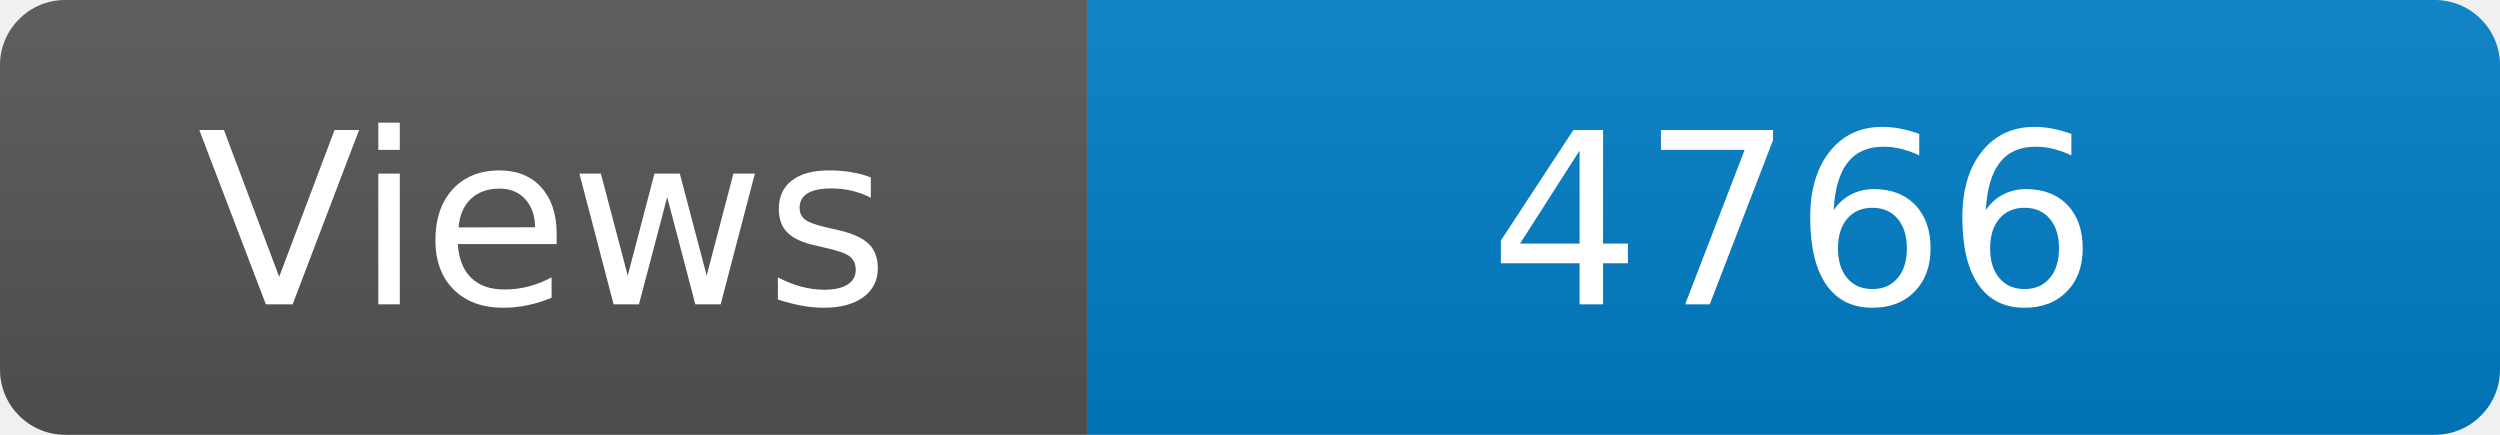
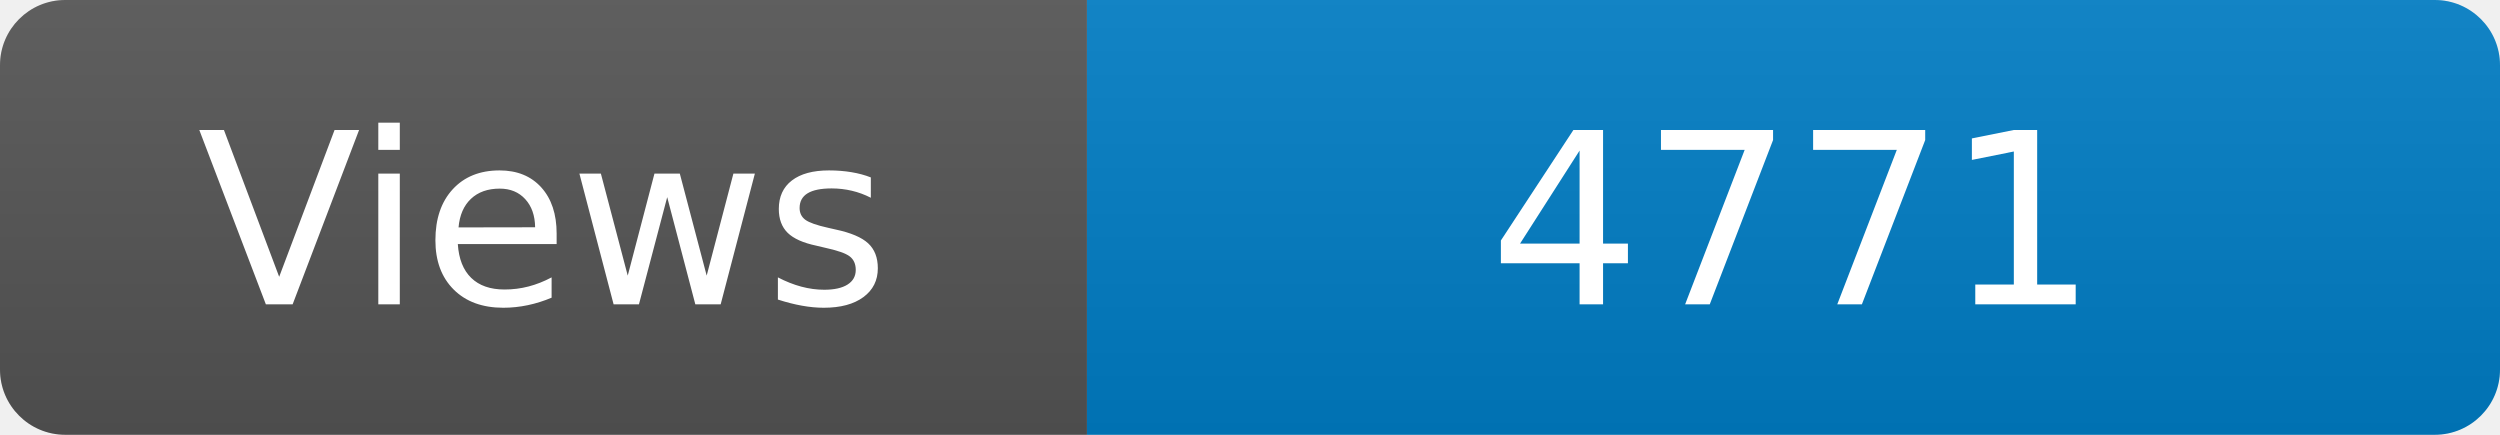
<svg xmlns="http://www.w3.org/2000/svg" width="115" height="20" role="img" aria-label="Maintained?: yes">
  <linearGradient id="s" x2="0" y2="100%">
    <stop offset="0" stop-color="#bbb" stop-opacity=".1" />
    <stop offset="1" stop-opacity=".1" />
  </linearGradient>
  <clipPath id="r">
    <rect width="115" height="20" rx="3" fill="#fff" />
  </clipPath>
  <g clip-path="url(#r)">
    <rect width="50" height="20" fill="#555" />
    <rect x="50" width="160" height="20" fill="#007ec6" />
    <rect width="115" height="20" fill="url(#s)" />
  </g>
  <g fill="#fff" text-anchor="middle" font-family="Verdana,Geneva,DejaVu Sans,sans-serif" font-size="110">
    <text x="250" y="140" transform="scale(.1)" fill="#fff">Views</text>
-     <text x="825" y="140" transform="scale(.1)" fill="#fff">4766</text>
+     <text x="825" y="140" transform="scale(.1)" fill="#fff">4771</text>
  </g>
</svg>
